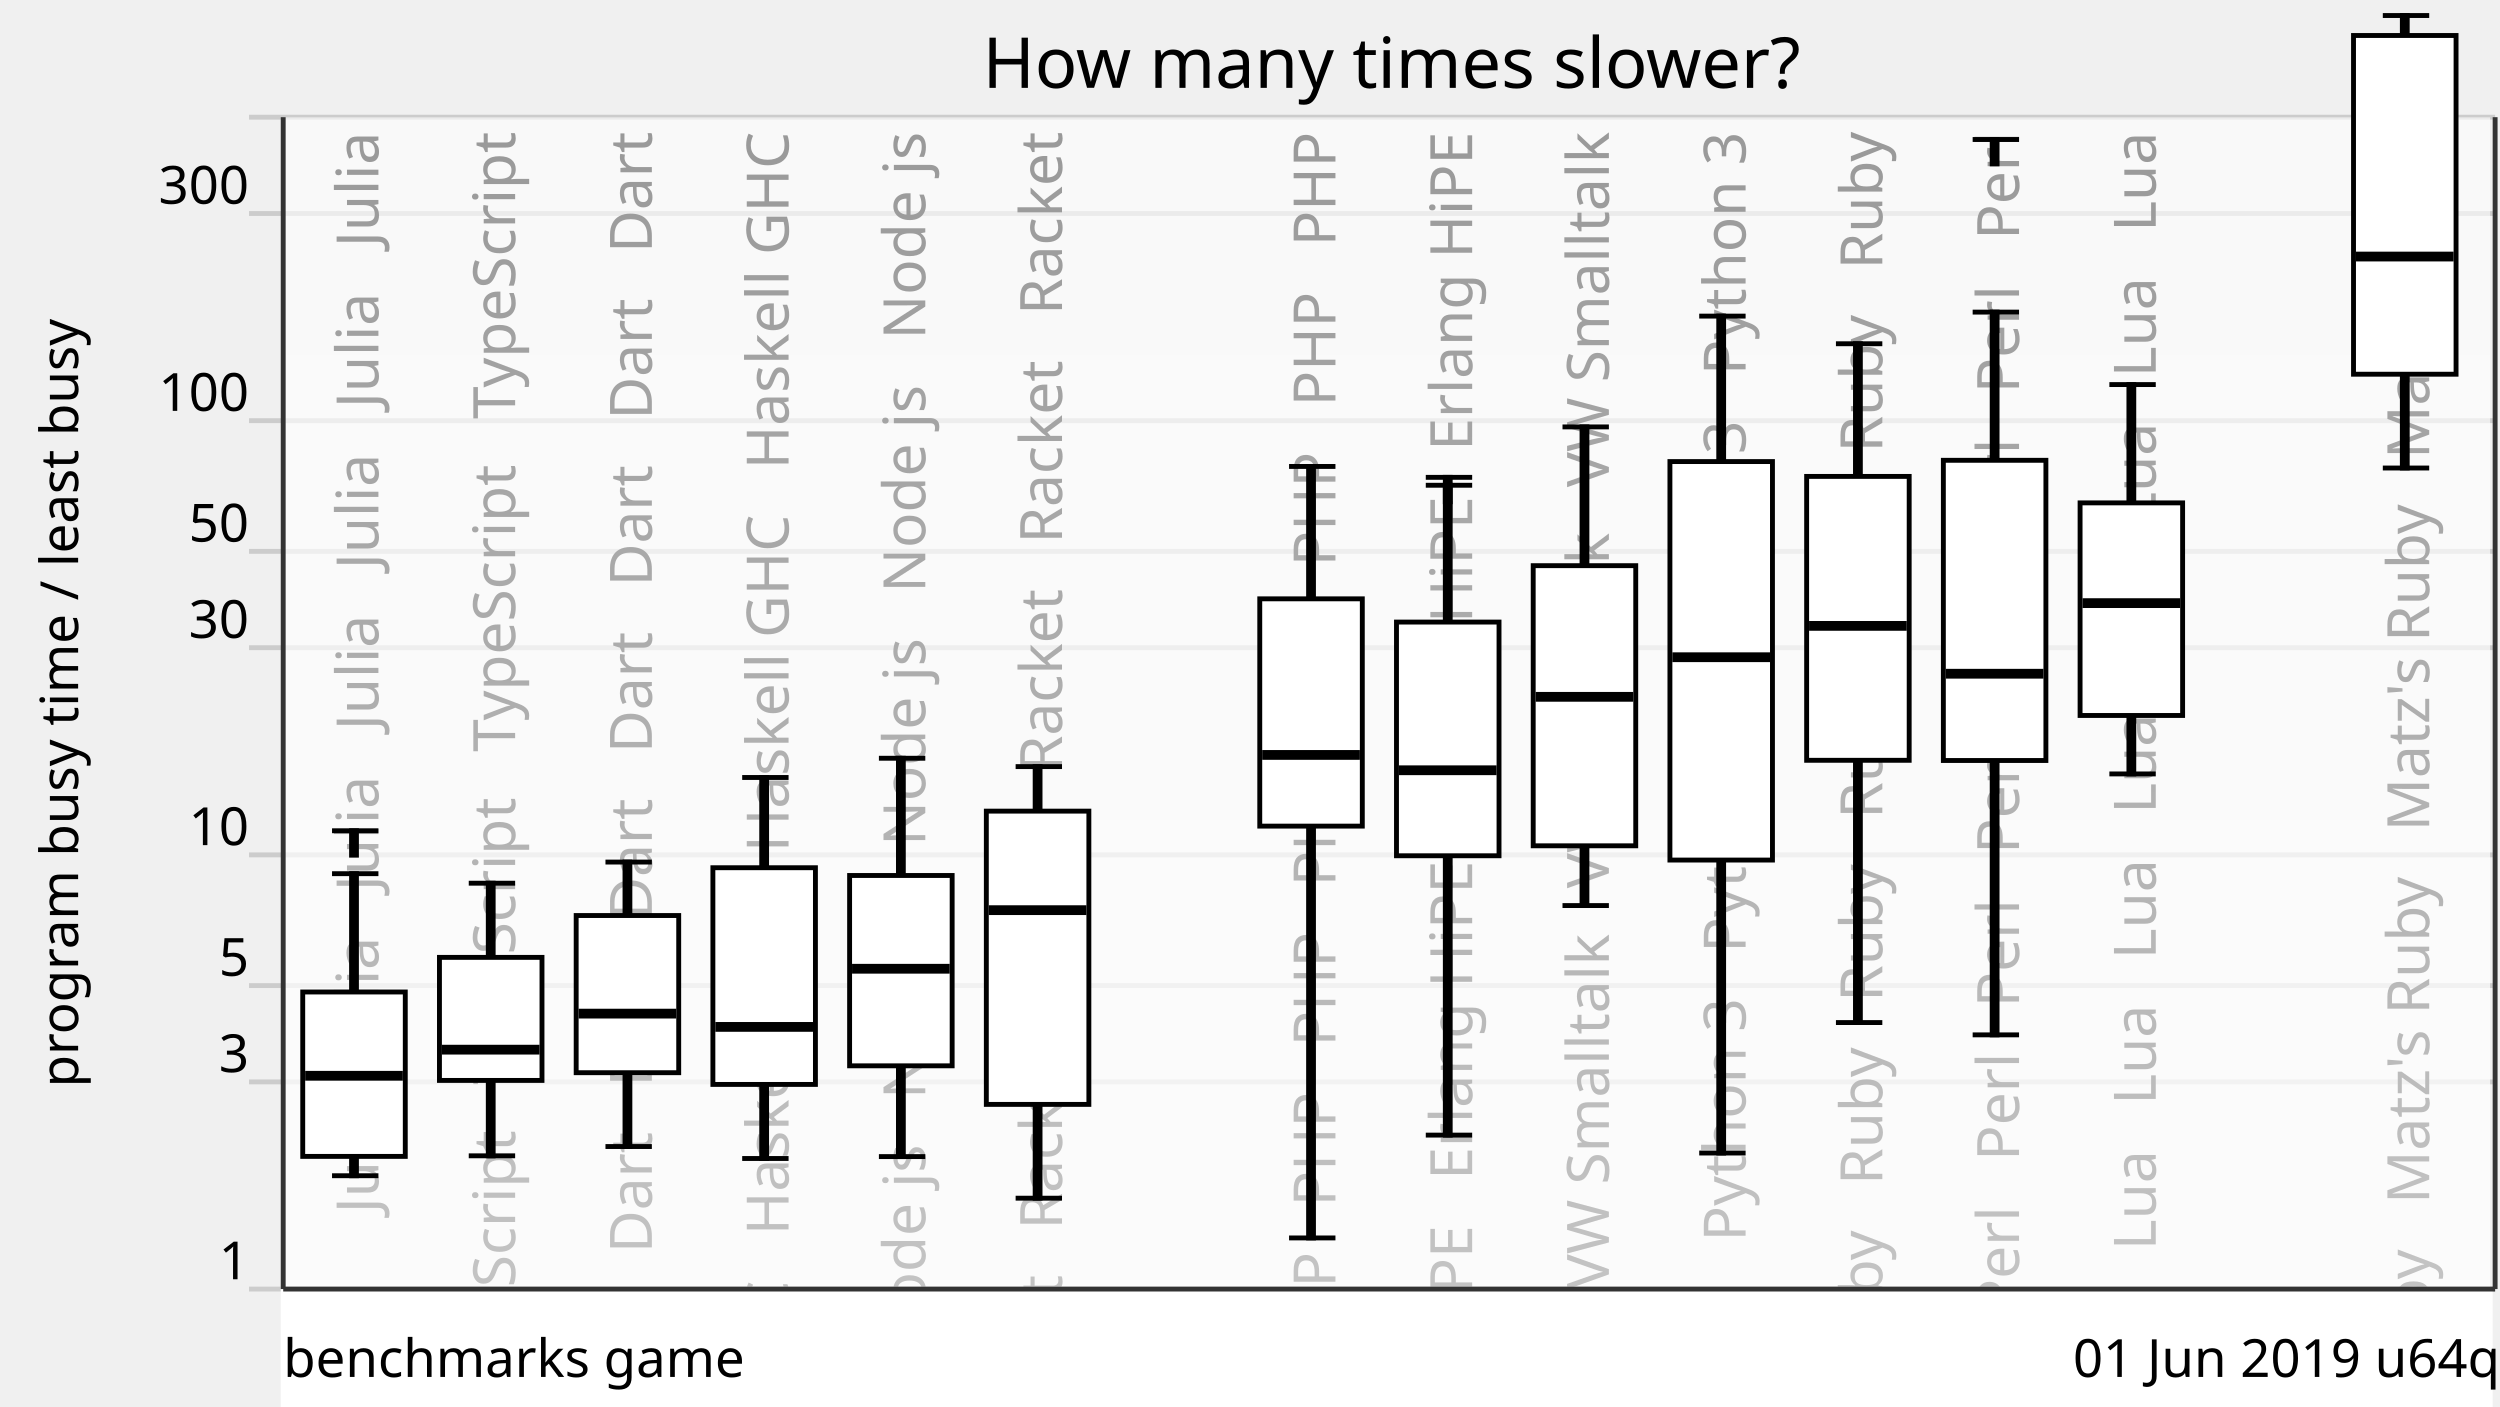
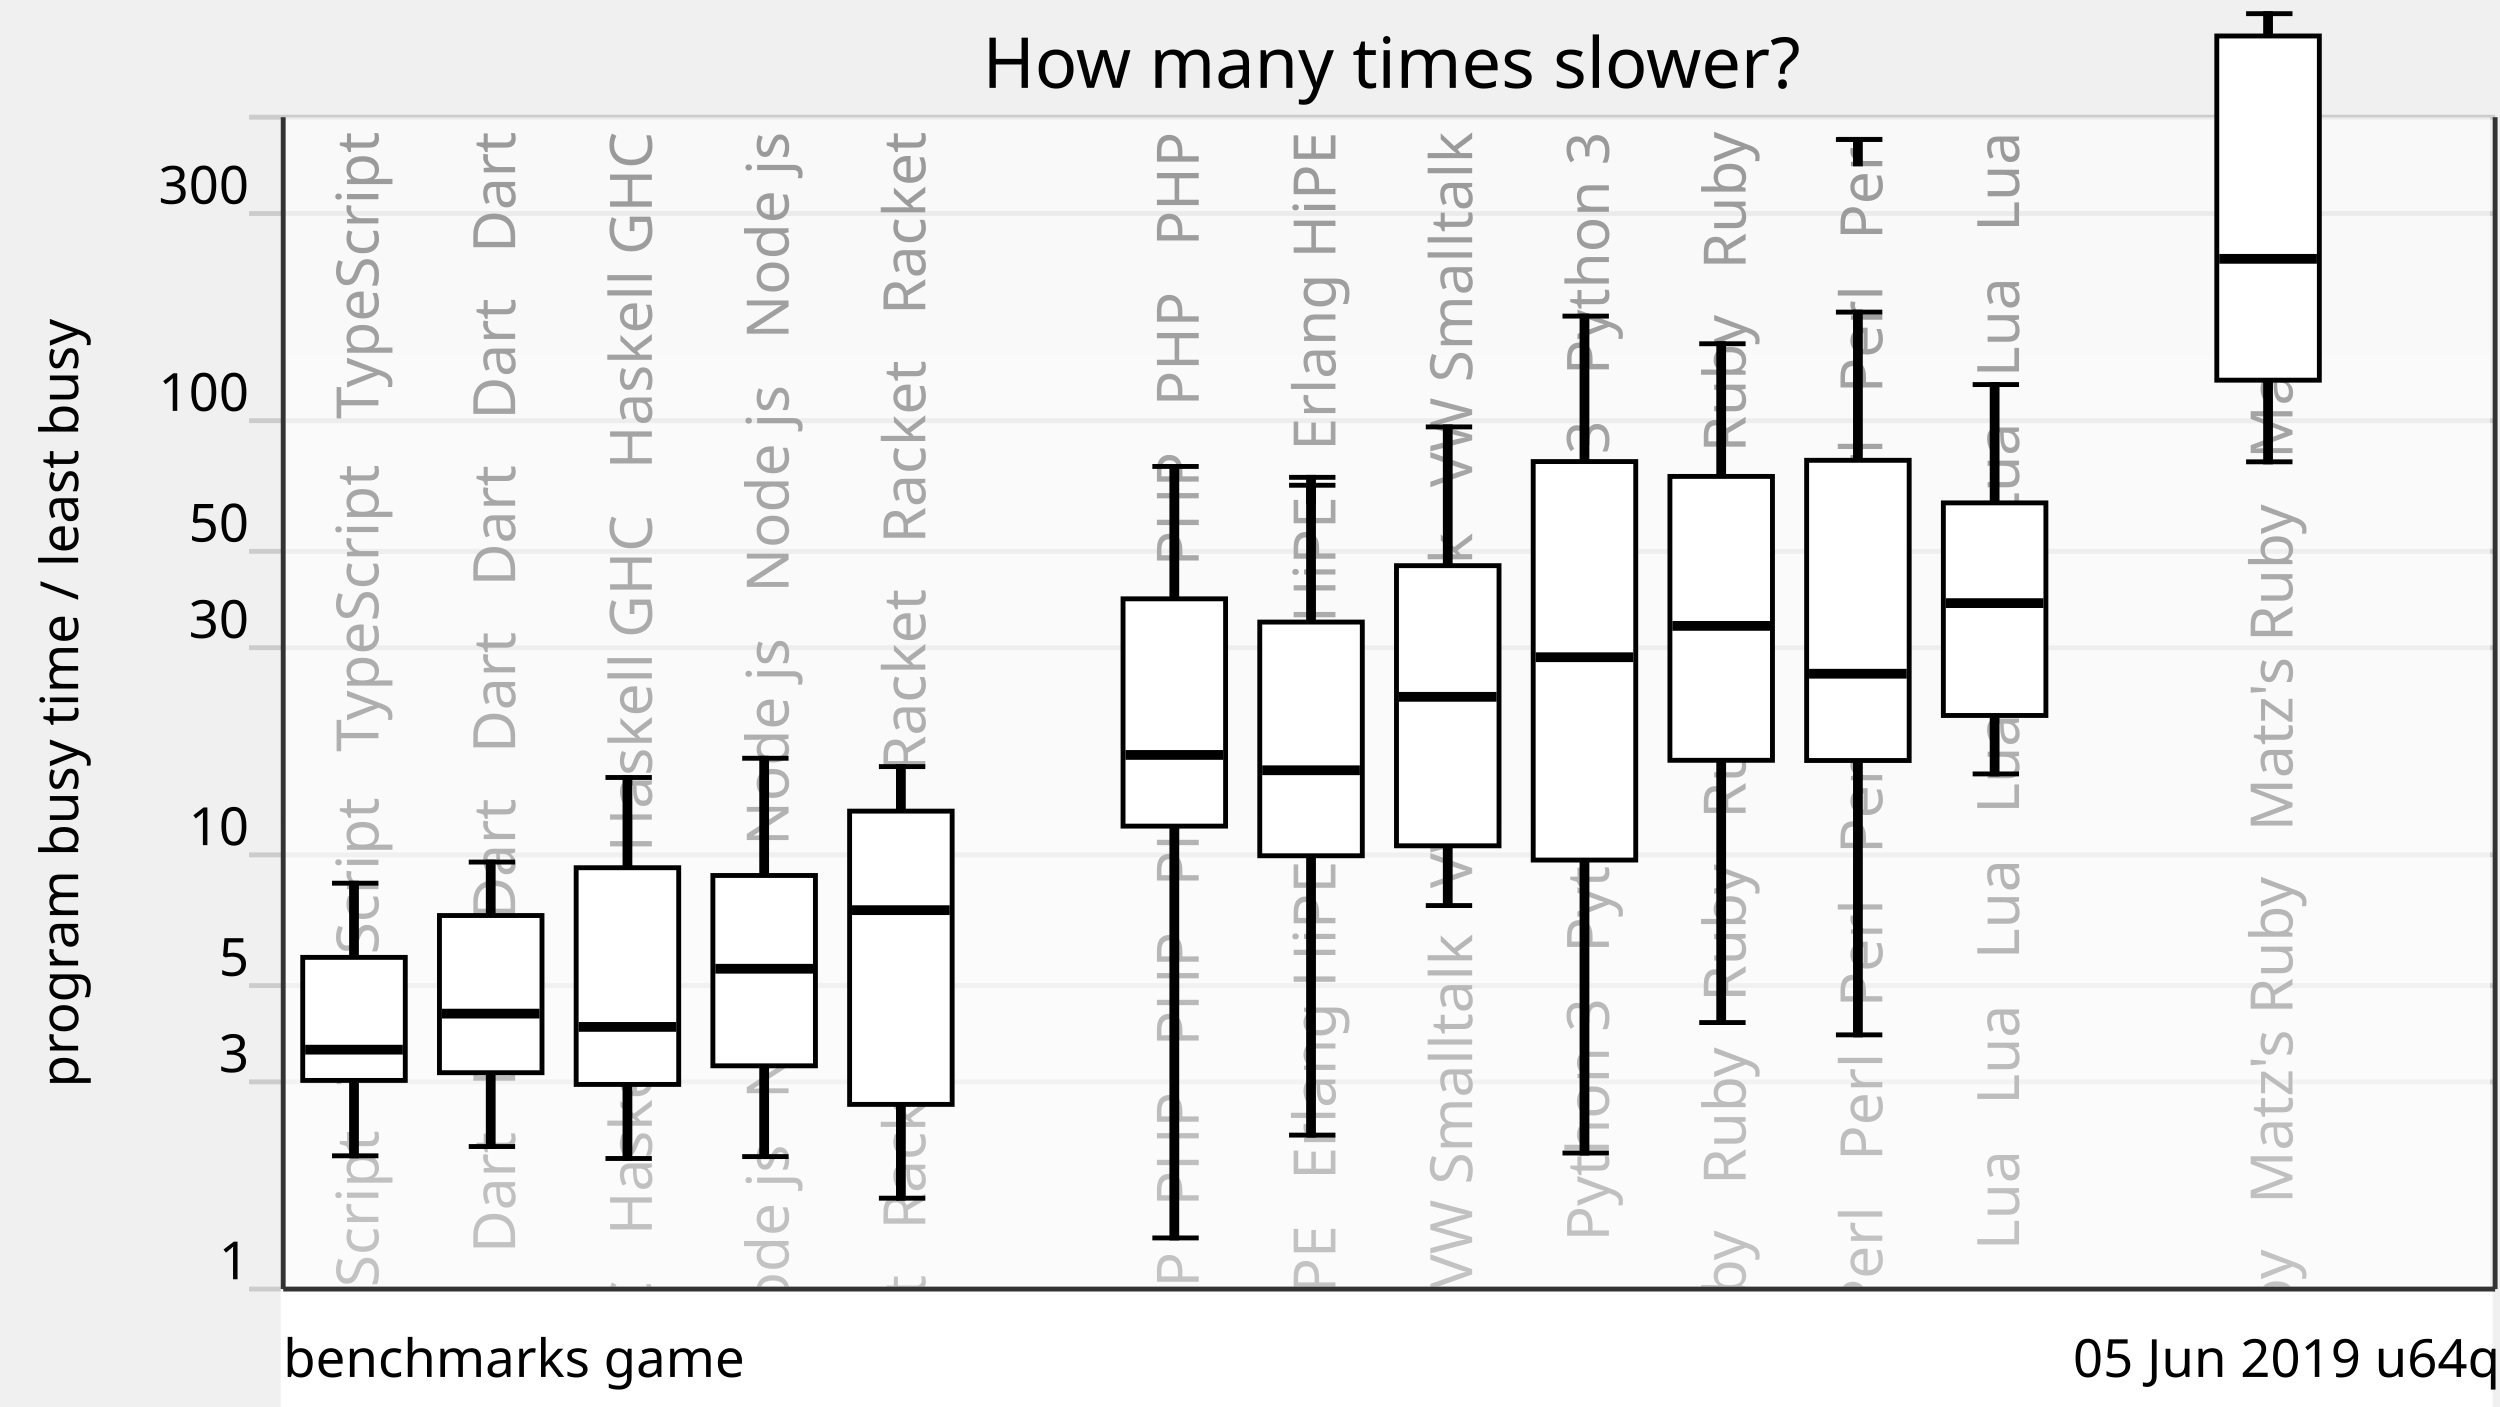
<svg xmlns="http://www.w3.org/2000/svg" xmlns:xlink="http://www.w3.org/1999/xlink" version="1.1" viewBox="0 0 512 288">
  <g style="stroke: #ccc;">
    <line x1="51" y1="264" x2="511" y2="264" />
    <line x1="51" y1="221.57" x2="511" y2="221.57" />
    <line x1="51" y1="201.85" x2="511" y2="201.85" />
    <line x1="51" y1="175.08" x2="511" y2="175.08" />
    <line x1="51" y1="132.65" x2="511" y2="132.65" />
    <line x1="51" y1="112.92" x2="511" y2="112.92" />
    <line x1="51" y1="86.15" x2="511" y2="86.15" />
    <line x1="51" y1="43.73" x2="511" y2="43.73" />
    <line x1="51" y1="24" x2="511" y2="24" />
  </g>
  <g style="text-anchor: end; font-family: Ubuntu,Verdana,sans-serif; font-size: 0.9em;">
    <text x="51" y="262">1</text>
    <text x="51" y="219.57">3</text>
    <text x="51" y="199.85">5</text>
    <text x="51" y="173.08">10</text>
    <text x="51" y="130.65">30</text>
    <text x="51" y="110.92">50</text>
    <text x="51" y="84.15">100</text>
    <text x="51" y="41.73">300</text>
    <text x="51" y="22" />
  </g>
  <defs>
    <linearGradient id="grade" x1="0" y1="0" x2="0" y2="1">
      <stop offset="0" style="stop-color: white" stop-opacity="0.6" />
      <stop offset="1" style="stop-color: white" stop-opacity="0.8" />
    </linearGradient>
    <mask id="fade">
      <rect x="58" y="24" width="452" height="288" fill="url(#grade)" />
    </mask>
    <g id="backgroundText" style="text-anchor: end; font-family: Ubuntu,Verdana,sans-serif; font-size: 1em;">
-       <text x="17.5" y="0" transform="rotate(270,17.5,0)" xml:space="preserve">   Julia   Julia   Julia   Julia   Julia   Julia   Julia</text>
-       <text x="45.5" y="0" transform="rotate(270,45.5,0)" xml:space="preserve">   TypeScript   TypeScript   TypeScript   TypeScript</text>
-       <text x="73.5" y="0" transform="rotate(270,73.5,0)" xml:space="preserve">Dart   Dart   Dart   Dart   Dart   Dart   Dart   Dart   Dart</text>
-       <text x="101.5" y="0" transform="rotate(270,101.5,0)" xml:space="preserve">   Haskell GHC   Haskell GHC   Haskell GHC   Haskell GHC</text>
-       <text x="129.5" y="0" transform="rotate(270,129.5,0)" xml:space="preserve">   Node js   Node js   Node js   Node js   Node js   Node js</text>
-       <text x="157.5" y="0" transform="rotate(270,157.5,0)" xml:space="preserve">   Racket   Racket   Racket   Racket   Racket   Racket</text>
+       <text x="17.5" y="0" transform="rotate(270,17.5,0)" xml:space="preserve">   TypeScript   TypeScript   TypeScript   TypeScript</text>
+       <text x="45.5" y="0" transform="rotate(270,45.5,0)" xml:space="preserve">Dart   Dart   Dart   Dart   Dart   Dart   Dart   Dart   Dart</text>
+       <text x="73.5" y="0" transform="rotate(270,73.5,0)" xml:space="preserve">   Haskell GHC   Haskell GHC   Haskell GHC   Haskell GHC</text>
+       <text x="101.5" y="0" transform="rotate(270,101.5,0)" xml:space="preserve">   Node js   Node js   Node js   Node js   Node js   Node js</text>
+       <text x="129.5" y="0" transform="rotate(270,129.5,0)" xml:space="preserve">   Racket   Racket   Racket   Racket   Racket   Racket</text>
      <br />
      <b>Warning</b>:  Division by zero in <b>/home/dunham/8000-benchmarksgame/website/lib/lib_chartSVG.php</b> on line <b>289</b>
      <br />
      <br />
      <b>Warning</b>:  str_repeat() expects parameter 2 to be int, float given in <b>/home/dunham/8000-benchmarksgame/website/lib/lib_chartSVG.php</b> on line <b>290</b>
      <br />
-       <text x="185.5" y="0" transform="rotate(270,185.5,0)" xml:space="preserve" />
-       <text x="213.5" y="0" transform="rotate(270,213.5,0)" xml:space="preserve">   PHP   PHP   PHP   PHP   PHP   PHP   PHP   PHP   PHP   PHP</text>
-       <text x="241.5" y="0" transform="rotate(270,241.5,0)" xml:space="preserve">   Erlang HiPE   Erlang HiPE   Erlang HiPE   Erlang HiPE</text>
-       <text x="269.5" y="0" transform="rotate(270,269.5,0)" xml:space="preserve">   VW Smalltalk   VW Smalltalk   VW Smalltalk   VW Smalltalk</text>
-       <text x="297.5" y="0" transform="rotate(270,297.5,0)" xml:space="preserve">   Python 3   Python 3   Python 3   Python 3   Python 3</text>
-       <text x="325.5" y="0" transform="rotate(270,325.5,0)" xml:space="preserve">Ruby   Ruby   Ruby   Ruby   Ruby   Ruby   Ruby   Ruby   Ruby</text>
-       <text x="353.5" y="0" transform="rotate(270,353.5,0)" xml:space="preserve">Perl   Perl   Perl   Perl   Perl   Perl   Perl   Perl   Perl</text>
-       <text x="381.5" y="0" transform="rotate(270,381.5,0)" xml:space="preserve">   Lua   Lua   Lua   Lua   Lua   Lua   Lua   Lua   Lua   Lua</text>
+       <text x="157.5" y="0" transform="rotate(270,157.5,0)" xml:space="preserve" />
+       <text x="185.5" y="0" transform="rotate(270,185.5,0)" xml:space="preserve">   PHP   PHP   PHP   PHP   PHP   PHP   PHP   PHP   PHP   PHP</text>
+       <text x="213.5" y="0" transform="rotate(270,213.5,0)" xml:space="preserve">   Erlang HiPE   Erlang HiPE   Erlang HiPE   Erlang HiPE</text>
+       <text x="241.5" y="0" transform="rotate(270,241.5,0)" xml:space="preserve">   VW Smalltalk   VW Smalltalk   VW Smalltalk   VW Smalltalk</text>
+       <text x="269.5" y="0" transform="rotate(270,269.5,0)" xml:space="preserve">   Python 3   Python 3   Python 3   Python 3   Python 3</text>
+       <text x="297.5" y="0" transform="rotate(270,297.5,0)" xml:space="preserve">Ruby   Ruby   Ruby   Ruby   Ruby   Ruby   Ruby   Ruby   Ruby</text>
+       <text x="325.5" y="0" transform="rotate(270,325.5,0)" xml:space="preserve">Perl   Perl   Perl   Perl   Perl   Perl   Perl   Perl   Perl</text>
+       <text x="353.5" y="0" transform="rotate(270,353.5,0)" xml:space="preserve">   Lua   Lua   Lua   Lua   Lua   Lua   Lua   Lua   Lua   Lua</text>
      <br />
      <b>Warning</b>:  Division by zero in <b>/home/dunham/8000-benchmarksgame/website/lib/lib_chartSVG.php</b> on line <b>289</b>
      <br />
      <br />
      <b>Warning</b>:  str_repeat() expects parameter 2 to be int, float given in <b>/home/dunham/8000-benchmarksgame/website/lib/lib_chartSVG.php</b> on line <b>290</b>
      <br />
-       <text x="409.5" y="0" transform="rotate(270,409.5,0)" xml:space="preserve" />
-       <text x="437.5" y="0" transform="rotate(270,437.5,0)" xml:space="preserve">   Matz's Ruby   Matz's Ruby   Matz's Ruby   Matz's Ruby</text>
+       <text x="381.5" y="0" transform="rotate(270,381.5,0)" xml:space="preserve" />
+       <text x="409.5" y="0" transform="rotate(270,409.5,0)" xml:space="preserve">   Matz's Ruby   Matz's Ruby   Matz's Ruby   Matz's Ruby</text>
    </g>
  </defs>
  <use x="60" y="27" xlink:href="#backgroundText" />
  <rect x="58" y="24" width="452" height="288" fill="white" mask="url(#fade)" />
  <rect x="58" y="264" width="452" height="288" style="fill: white; stroke: white;" />
  <g style="fill: black; stroke: black;">
-     <rect x="72" y="178.93" width="1" height="61.86" />
-     <rect x="100" y="180.88" width="1" height="55.84" />
-     <rect x="128" y="176.55" width="1" height="58.25" />
-     <rect x="156" y="159.23" width="1" height="78.03" />
-     <rect x="184" y="155.29" width="1" height="81.58" />
-     <rect x="212" y="157" width="1" height="88.39" />
-     <rect x="240" y="708.61" width="1" height="0" />
-     <rect x="268" y="95.53" width="1" height="158" />
-     <rect x="296" y="99.38" width="1" height="133.09" />
-     <rect x="324" y="87.43" width="1" height="98.03" />
-     <rect x="352" y="64.74" width="1" height="171.4" />
-     <rect x="380" y="70.4" width="1" height="139.02" />
-     <rect x="408" y="63.92" width="1" height="148.02" />
-     <rect x="436" y="78.76" width="1" height="79.74" />
-     <rect x="464" y="708.61" width="1" height="0" />
-     <rect x="492" y="3.18" width="1" height="92.66" />
+     <rect x="72" y="180.88" width="1" height="55.84" />
+     <rect x="100" y="176.55" width="1" height="58.25" />
+     <rect x="128" y="159.23" width="1" height="78.03" />
+     <rect x="156" y="155.29" width="1" height="81.58" />
+     <rect x="184" y="157" width="1" height="88.39" />
+     <rect x="212" y="708.61" width="1" height="0" />
+     <rect x="240" y="95.53" width="1" height="158" />
+     <rect x="268" y="99.38" width="1" height="133.09" />
+     <rect x="296" y="87.43" width="1" height="98.03" />
+     <rect x="324" y="64.74" width="1" height="171.4" />
+     <rect x="352" y="70.4" width="1" height="139.02" />
+     <rect x="380" y="63.92" width="1" height="148.02" />
+     <rect x="408" y="78.76" width="1" height="79.74" />
+     <rect x="436" y="708.61" width="1" height="0" />
+     <rect x="464" y="2.8" width="1" height="91.79" />
  </g>
  <g style="fill: white; stroke: black;">
-     <rect x="62" y="203.16" width="21" height="33.67" />
-     <rect x="90" y="196.07" width="21" height="25.2" />
-     <rect x="118" y="187.5" width="21" height="32.19" />
-     <rect x="146" y="177.71" width="21" height="44.38" />
-     <rect x="174" y="179.3" width="21" height="38.98" />
-     <rect x="202" y="166.12" width="21" height="60.06" />
-     <rect x="230" y="708.61" width="21" height="0" />
-     <rect x="258" y="122.64" width="21" height="46.55" />
-     <rect x="286" y="127.4" width="21" height="47.86" />
-     <rect x="314" y="115.85" width="21" height="57.37" />
-     <rect x="342" y="94.53" width="21" height="81.61" />
-     <rect x="370" y="97.57" width="21" height="58.14" />
-     <rect x="398" y="94.27" width="21" height="61.48" />
-     <rect x="426" y="102.99" width="21" height="43.54" />
-     <rect x="454" y="708.61" width="21" height="0" />
-     <rect x="482" y="7.27" width="21" height="69.37" />
-   </g>
-   <g style="fill: black; stroke: black;">
-     <line x1="68" y1="240.79" x2="77.5" y2="240.79" />
-     <line x1="68" y1="178.93" x2="77.5" y2="178.93" />
-     <line x1="68" y1="170.14" x2="77.5" y2="170.14" />
-     <rect x="72" y="170.14" width="1" height="5" />
-   </g>
-   <g style="fill: black; stroke: black;">
-     <rect x="63" y="219.82" width="19" height="1" />
-   </g>
-   <g style="fill: black; stroke: black;">
-     <line x1="96" y1="236.71" x2="105.5" y2="236.71" />
-     <line x1="96" y1="180.88" x2="105.5" y2="180.88" />
-   </g>
-   <g style="fill: black; stroke: black;">
-     <rect x="91" y="214.47" width="19" height="1" />
-   </g>
-   <g style="fill: black; stroke: black;">
-     <line x1="124" y1="234.81" x2="133.5" y2="234.81" />
-     <line x1="124" y1="176.55" x2="133.5" y2="176.55" />
-   </g>
-   <g style="fill: black; stroke: black;">
-     <rect x="119" y="207.09" width="19" height="1" />
-   </g>
-   <g style="fill: black; stroke: black;">
-     <line x1="152" y1="237.26" x2="161.5" y2="237.26" />
-     <line x1="152" y1="159.23" x2="161.5" y2="159.23" />
-   </g>
-   <g style="fill: black; stroke: black;">
-     <rect x="147" y="209.81" width="19" height="1" />
-   </g>
-   <g style="fill: black; stroke: black;">
-     <line x1="180" y1="236.87" x2="189.5" y2="236.87" />
-     <line x1="180" y1="155.29" x2="189.5" y2="155.29" />
-   </g>
-   <g style="fill: black; stroke: black;">
-     <rect x="175" y="197.9" width="19" height="1" />
-   </g>
-   <g style="fill: black; stroke: black;">
-     <line x1="208" y1="245.39" x2="217.5" y2="245.39" />
-     <line x1="208" y1="157" x2="217.5" y2="157" />
-   </g>
-   <g style="fill: black; stroke: black;">
-     <rect x="203" y="185.9" width="19" height="1" />
-   </g>
-   <g style="fill: black; stroke: black;">
-     <line x1="236" y1="708.61" x2="245.5" y2="708.61" />
-     <line x1="236" y1="708.61" x2="245.5" y2="708.61" />
-   </g>
-   <g style="fill: black; stroke: black;">
-     <rect x="231" y="707.61" width="19" height="1" />
-   </g>
-   <g style="fill: black; stroke: black;">
-     <line x1="264" y1="253.53" x2="273.5" y2="253.53" />
-     <line x1="264" y1="95.53" x2="273.5" y2="95.53" />
-   </g>
-   <g style="fill: black; stroke: black;">
-     <rect x="259" y="154.11" width="19" height="1" />
-   </g>
-   <g style="fill: black; stroke: black;">
-     <line x1="292" y1="232.47" x2="301.5" y2="232.47" />
-     <line x1="292" y1="99.38" x2="301.5" y2="99.38" />
-     <line x1="292" y1="97.76" x2="301.5" y2="97.76" />
-     <rect x="296" y="97.76" width="1" height="5" />
-   </g>
-   <g style="fill: black; stroke: black;">
-     <rect x="287" y="157.25" width="19" height="1" />
-   </g>
-   <g style="fill: black; stroke: black;">
-     <line x1="320" y1="185.46" x2="329.5" y2="185.46" />
-     <line x1="320" y1="87.43" x2="329.5" y2="87.43" />
-   </g>
-   <g style="fill: black; stroke: black;">
-     <rect x="315" y="142.21" width="19" height="1" />
-   </g>
-   <g style="fill: black; stroke: black;">
-     <line x1="348" y1="236.14" x2="357.5" y2="236.14" />
-     <line x1="348" y1="64.74" x2="357.5" y2="64.74" />
-   </g>
-   <g style="fill: black; stroke: black;">
-     <rect x="343" y="134.1" width="19" height="1" />
-   </g>
-   <g style="fill: black; stroke: black;">
-     <line x1="376" y1="209.42" x2="385.5" y2="209.42" />
-     <line x1="376" y1="70.4" x2="385.5" y2="70.4" />
-   </g>
-   <g style="fill: black; stroke: black;">
-     <rect x="371" y="127.68" width="19" height="1" />
-   </g>
-   <g style="fill: black; stroke: black;">
-     <line x1="404" y1="211.94" x2="413.5" y2="211.94" />
-     <line x1="404" y1="63.92" x2="413.5" y2="63.92" />
-     <line x1="404" y1="28.57" x2="413.5" y2="28.57" />
-     <rect x="408" y="28.57" width="1" height="5" />
-   </g>
-   <g style="fill: black; stroke: black;">
-     <rect x="399" y="137.48" width="19" height="1" />
-   </g>
-   <g style="fill: black; stroke: black;">
-     <line x1="432" y1="158.5" x2="441.5" y2="158.5" />
-     <line x1="432" y1="78.76" x2="441.5" y2="78.76" />
-   </g>
-   <g style="fill: black; stroke: black;">
-     <rect x="427" y="123.02" width="19" height="1" />
-   </g>
-   <g style="fill: black; stroke: black;">
-     <line x1="460" y1="708.61" x2="469.5" y2="708.61" />
-     <line x1="460" y1="708.61" x2="469.5" y2="708.61" />
-   </g>
-   <g style="fill: black; stroke: black;">
-     <rect x="455" y="707.61" width="19" height="1" />
-   </g>
-   <g style="fill: black; stroke: black;">
-     <line x1="488" y1="95.85" x2="497.5" y2="95.85" />
-     <line x1="488" y1="3.18" x2="497.5" y2="3.18" />
-   </g>
-   <g style="fill: black; stroke: black;">
-     <rect x="483" y="52.04" width="19" height="1" />
+     <rect x="62" y="196.07" width="21" height="25.2" />
+     <rect x="90" y="187.5" width="21" height="32.19" />
+     <rect x="118" y="177.71" width="21" height="44.38" />
+     <rect x="146" y="179.3" width="21" height="38.98" />
+     <rect x="174" y="166.12" width="21" height="60.06" />
+     <rect x="202" y="708.61" width="21" height="0" />
+     <rect x="230" y="122.64" width="21" height="46.55" />
+     <rect x="258" y="127.4" width="21" height="47.86" />
+     <rect x="286" y="115.85" width="21" height="57.37" />
+     <rect x="314" y="94.53" width="21" height="81.61" />
+     <rect x="342" y="97.57" width="21" height="58.14" />
+     <rect x="370" y="94.27" width="21" height="61.48" />
+     <rect x="398" y="102.99" width="21" height="43.54" />
+     <rect x="426" y="708.61" width="21" height="0" />
+     <rect x="454" y="7.37" width="21" height="70.49" />
+   </g>
+   <g style="fill: black; stroke: black;">
+     <line x1="68" y1="236.71" x2="77.5" y2="236.71" />
+     <line x1="68" y1="180.88" x2="77.5" y2="180.88" />
+   </g>
+   <g style="fill: black; stroke: black;">
+     <rect x="63" y="214.47" width="19" height="1" />
+   </g>
+   <g style="fill: black; stroke: black;">
+     <line x1="96" y1="234.81" x2="105.5" y2="234.81" />
+     <line x1="96" y1="176.55" x2="105.5" y2="176.55" />
+   </g>
+   <g style="fill: black; stroke: black;">
+     <rect x="91" y="207.09" width="19" height="1" />
+   </g>
+   <g style="fill: black; stroke: black;">
+     <line x1="124" y1="237.26" x2="133.5" y2="237.26" />
+     <line x1="124" y1="159.23" x2="133.5" y2="159.23" />
+   </g>
+   <g style="fill: black; stroke: black;">
+     <rect x="119" y="209.81" width="19" height="1" />
+   </g>
+   <g style="fill: black; stroke: black;">
+     <line x1="152" y1="236.87" x2="161.5" y2="236.87" />
+     <line x1="152" y1="155.29" x2="161.5" y2="155.29" />
+   </g>
+   <g style="fill: black; stroke: black;">
+     <rect x="147" y="197.9" width="19" height="1" />
+   </g>
+   <g style="fill: black; stroke: black;">
+     <line x1="180" y1="245.39" x2="189.5" y2="245.39" />
+     <line x1="180" y1="157" x2="189.5" y2="157" />
+   </g>
+   <g style="fill: black; stroke: black;">
+     <rect x="175" y="185.9" width="19" height="1" />
+   </g>
+   <g style="fill: black; stroke: black;">
+     <line x1="208" y1="708.61" x2="217.5" y2="708.61" />
+     <line x1="208" y1="708.61" x2="217.5" y2="708.61" />
+   </g>
+   <g style="fill: black; stroke: black;">
+     <rect x="203" y="707.61" width="19" height="1" />
+   </g>
+   <g style="fill: black; stroke: black;">
+     <line x1="236" y1="253.53" x2="245.5" y2="253.53" />
+     <line x1="236" y1="95.53" x2="245.5" y2="95.53" />
+   </g>
+   <g style="fill: black; stroke: black;">
+     <rect x="231" y="154.11" width="19" height="1" />
+   </g>
+   <g style="fill: black; stroke: black;">
+     <line x1="264" y1="232.47" x2="273.5" y2="232.47" />
+     <line x1="264" y1="99.38" x2="273.5" y2="99.38" />
+     <line x1="264" y1="97.76" x2="273.5" y2="97.76" />
+     <rect x="268" y="97.76" width="1" height="5" />
+   </g>
+   <g style="fill: black; stroke: black;">
+     <rect x="259" y="157.25" width="19" height="1" />
+   </g>
+   <g style="fill: black; stroke: black;">
+     <line x1="292" y1="185.46" x2="301.5" y2="185.46" />
+     <line x1="292" y1="87.43" x2="301.5" y2="87.43" />
+   </g>
+   <g style="fill: black; stroke: black;">
+     <rect x="287" y="142.21" width="19" height="1" />
+   </g>
+   <g style="fill: black; stroke: black;">
+     <line x1="320" y1="236.14" x2="329.5" y2="236.14" />
+     <line x1="320" y1="64.74" x2="329.5" y2="64.74" />
+   </g>
+   <g style="fill: black; stroke: black;">
+     <rect x="315" y="134.1" width="19" height="1" />
+   </g>
+   <g style="fill: black; stroke: black;">
+     <line x1="348" y1="209.42" x2="357.5" y2="209.42" />
+     <line x1="348" y1="70.4" x2="357.5" y2="70.4" />
+   </g>
+   <g style="fill: black; stroke: black;">
+     <rect x="343" y="127.68" width="19" height="1" />
+   </g>
+   <g style="fill: black; stroke: black;">
+     <line x1="376" y1="211.94" x2="385.5" y2="211.94" />
+     <line x1="376" y1="63.92" x2="385.5" y2="63.92" />
+     <line x1="376" y1="28.57" x2="385.5" y2="28.57" />
+     <rect x="380" y="28.57" width="1" height="5" />
+   </g>
+   <g style="fill: black; stroke: black;">
+     <rect x="371" y="137.48" width="19" height="1" />
+   </g>
+   <g style="fill: black; stroke: black;">
+     <line x1="404" y1="158.5" x2="413.5" y2="158.5" />
+     <line x1="404" y1="78.76" x2="413.5" y2="78.76" />
+   </g>
+   <g style="fill: black; stroke: black;">
+     <rect x="399" y="123.02" width="19" height="1" />
+   </g>
+   <g style="fill: black; stroke: black;">
+     <line x1="432" y1="708.61" x2="441.5" y2="708.61" />
+     <line x1="432" y1="708.61" x2="441.5" y2="708.61" />
+   </g>
+   <g style="fill: black; stroke: black;">
+     <rect x="427" y="707.61" width="19" height="1" />
+   </g>
+   <g style="fill: black; stroke: black;">
+     <line x1="460" y1="94.58" x2="469.5" y2="94.58" />
+     <line x1="460" y1="2.8" x2="469.5" y2="2.8" />
+   </g>
+   <g style="fill: black; stroke: black;">
+     <rect x="455" y="52.51" width="19" height="1" />
  </g>
  <g style="text-anchor: end; font-family: Ubuntu,Verdana,sans-serif; font-size: 0.9em;">
-     <text x="512" y="282">01 Jun 2019 u64q</text>
+     <text x="512" y="282">05 Jun 2019 u64q</text>
    <text x="58" y="282" style="text-anchor: start;">benchmarks game</text>
  </g>
  <text x="16" y="144" transform="rotate(270,16,144)" style="text-anchor: middle; font-family: Ubuntu,Verdana,sans-serif; font-size: 0.9em;">program busy time / least busy</text>
  <text x="285" y="18" style="text-anchor: middle; font-family: Ubuntu,Verdana,sans-serif; font-size: 1.2em;">How many times slower?</text>
  <g style="stroke: #333;">
    <line x1="58" y1="24" x2="58" y2="264" />
    <line x1="511" y1="24" x2="511" y2="264" />
    <line x1="58" y1="264" x2="511" y2="264" />
  </g>
</svg>
